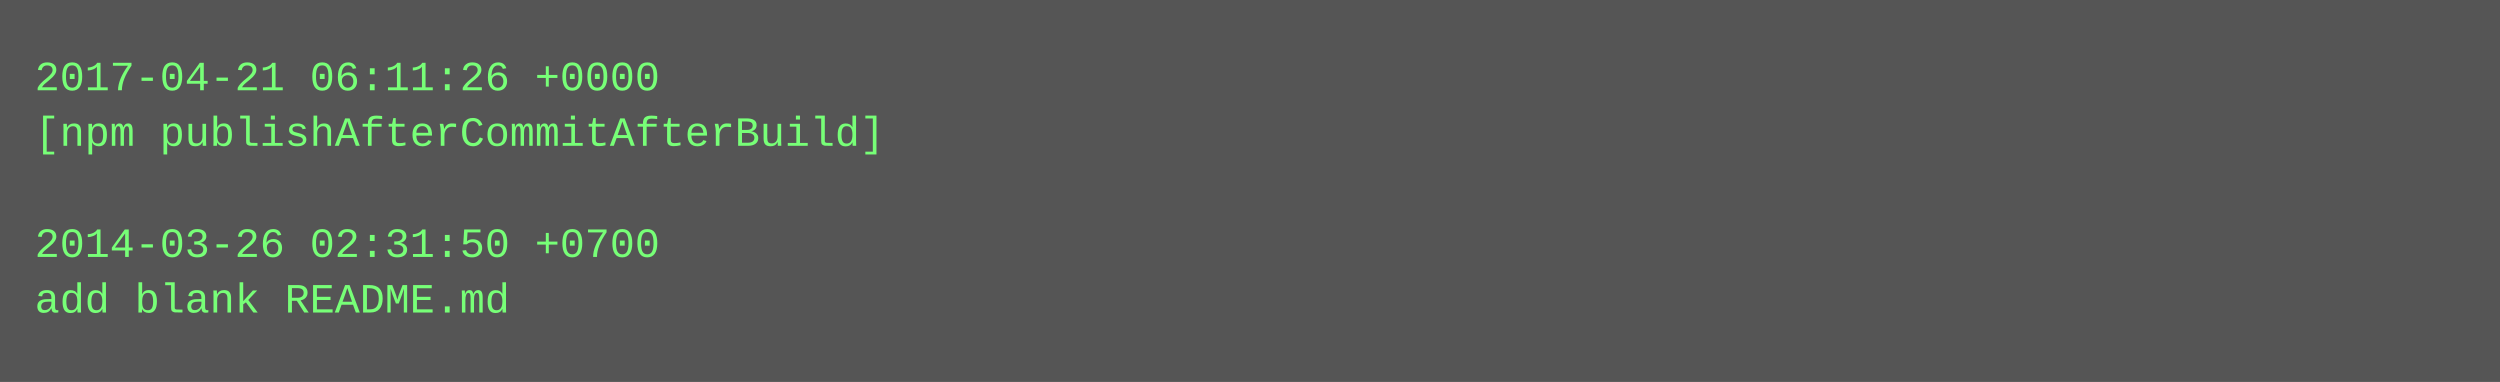
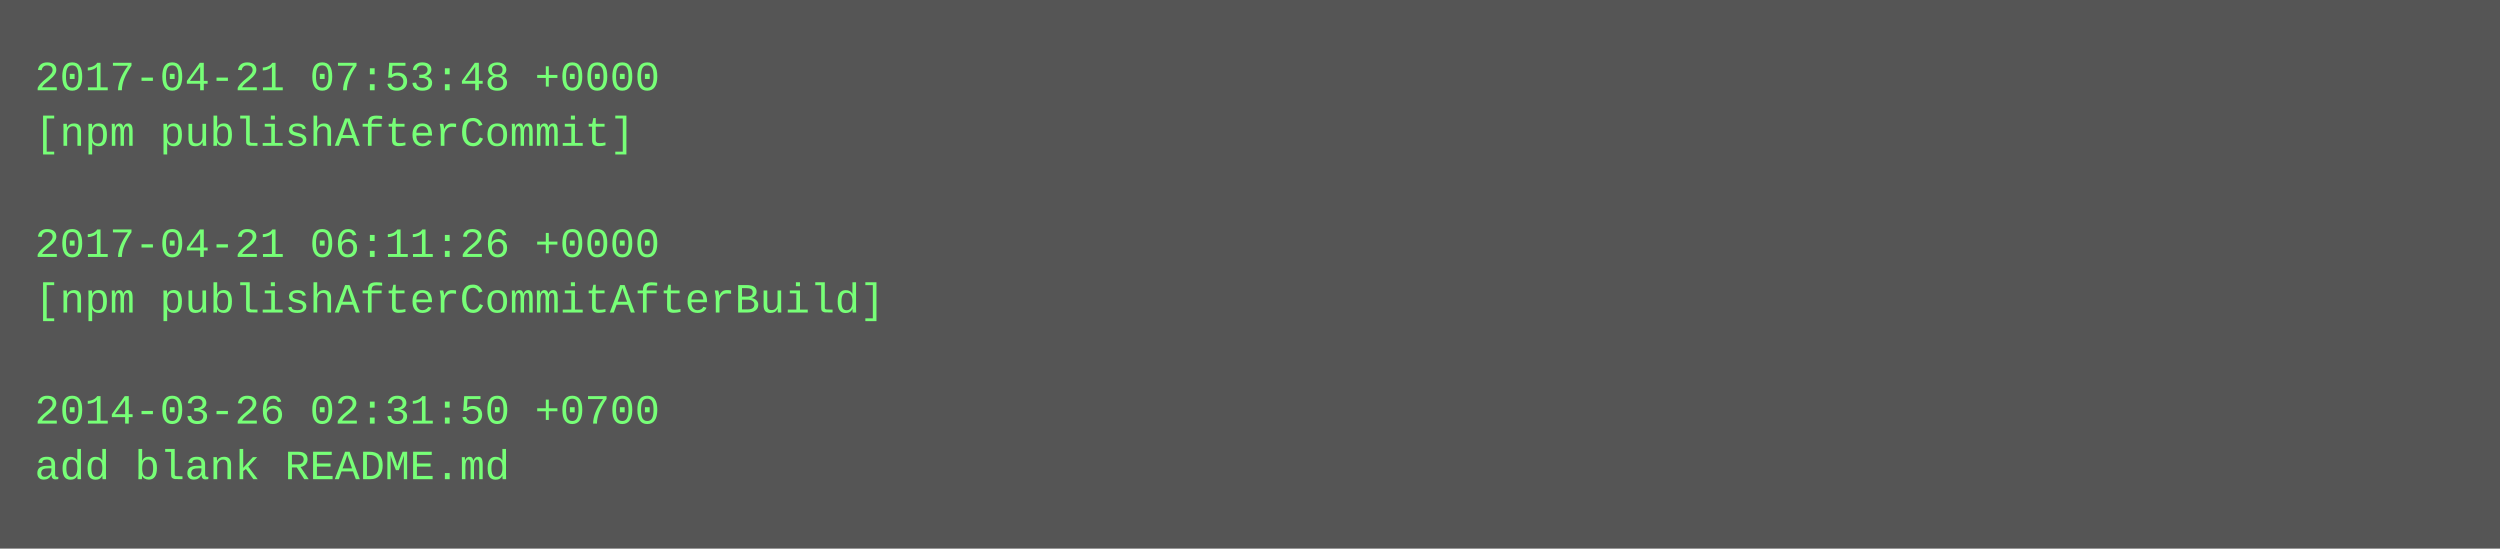
- <svg xmlns="http://www.w3.org/2000/svg" height="110" width="720">
-   <rect height="110" fill="#555" width="720" />
+ <svg xmlns="http://www.w3.org/2000/svg" height="158" width="720">
+   <rect height="158" fill="#555" width="720" />
  <text fill="#7f7" font-family="Courier New" font-size="12" xml:space="preserve">
-     <tspan x="10" y="26">2017-04-21 06:11:26 +0000</tspan>
-     <tspan x="10" y="42">[npm publishAfterCommitAfterBuild]</tspan>
+     <tspan x="10" y="26">2017-04-21 07:53:48 +0000</tspan>
+     <tspan x="10" y="42">[npm publishAfterCommit]</tspan>
    <tspan x="10" y="58" />
-     <tspan x="10" y="74">2014-03-26 02:31:50 +0700</tspan>
-     <tspan x="10" y="90">add blank README.md</tspan>
+     <tspan x="10" y="74">2017-04-21 06:11:26 +0000</tspan>
+     <tspan x="10" y="90">[npm publishAfterCommitAfterBuild]</tspan>
+     <tspan x="10" y="106" />
+     <tspan x="10" y="122">2014-03-26 02:31:50 +0700</tspan>
+     <tspan x="10" y="138">add blank README.md</tspan>
  </text>
</svg>
